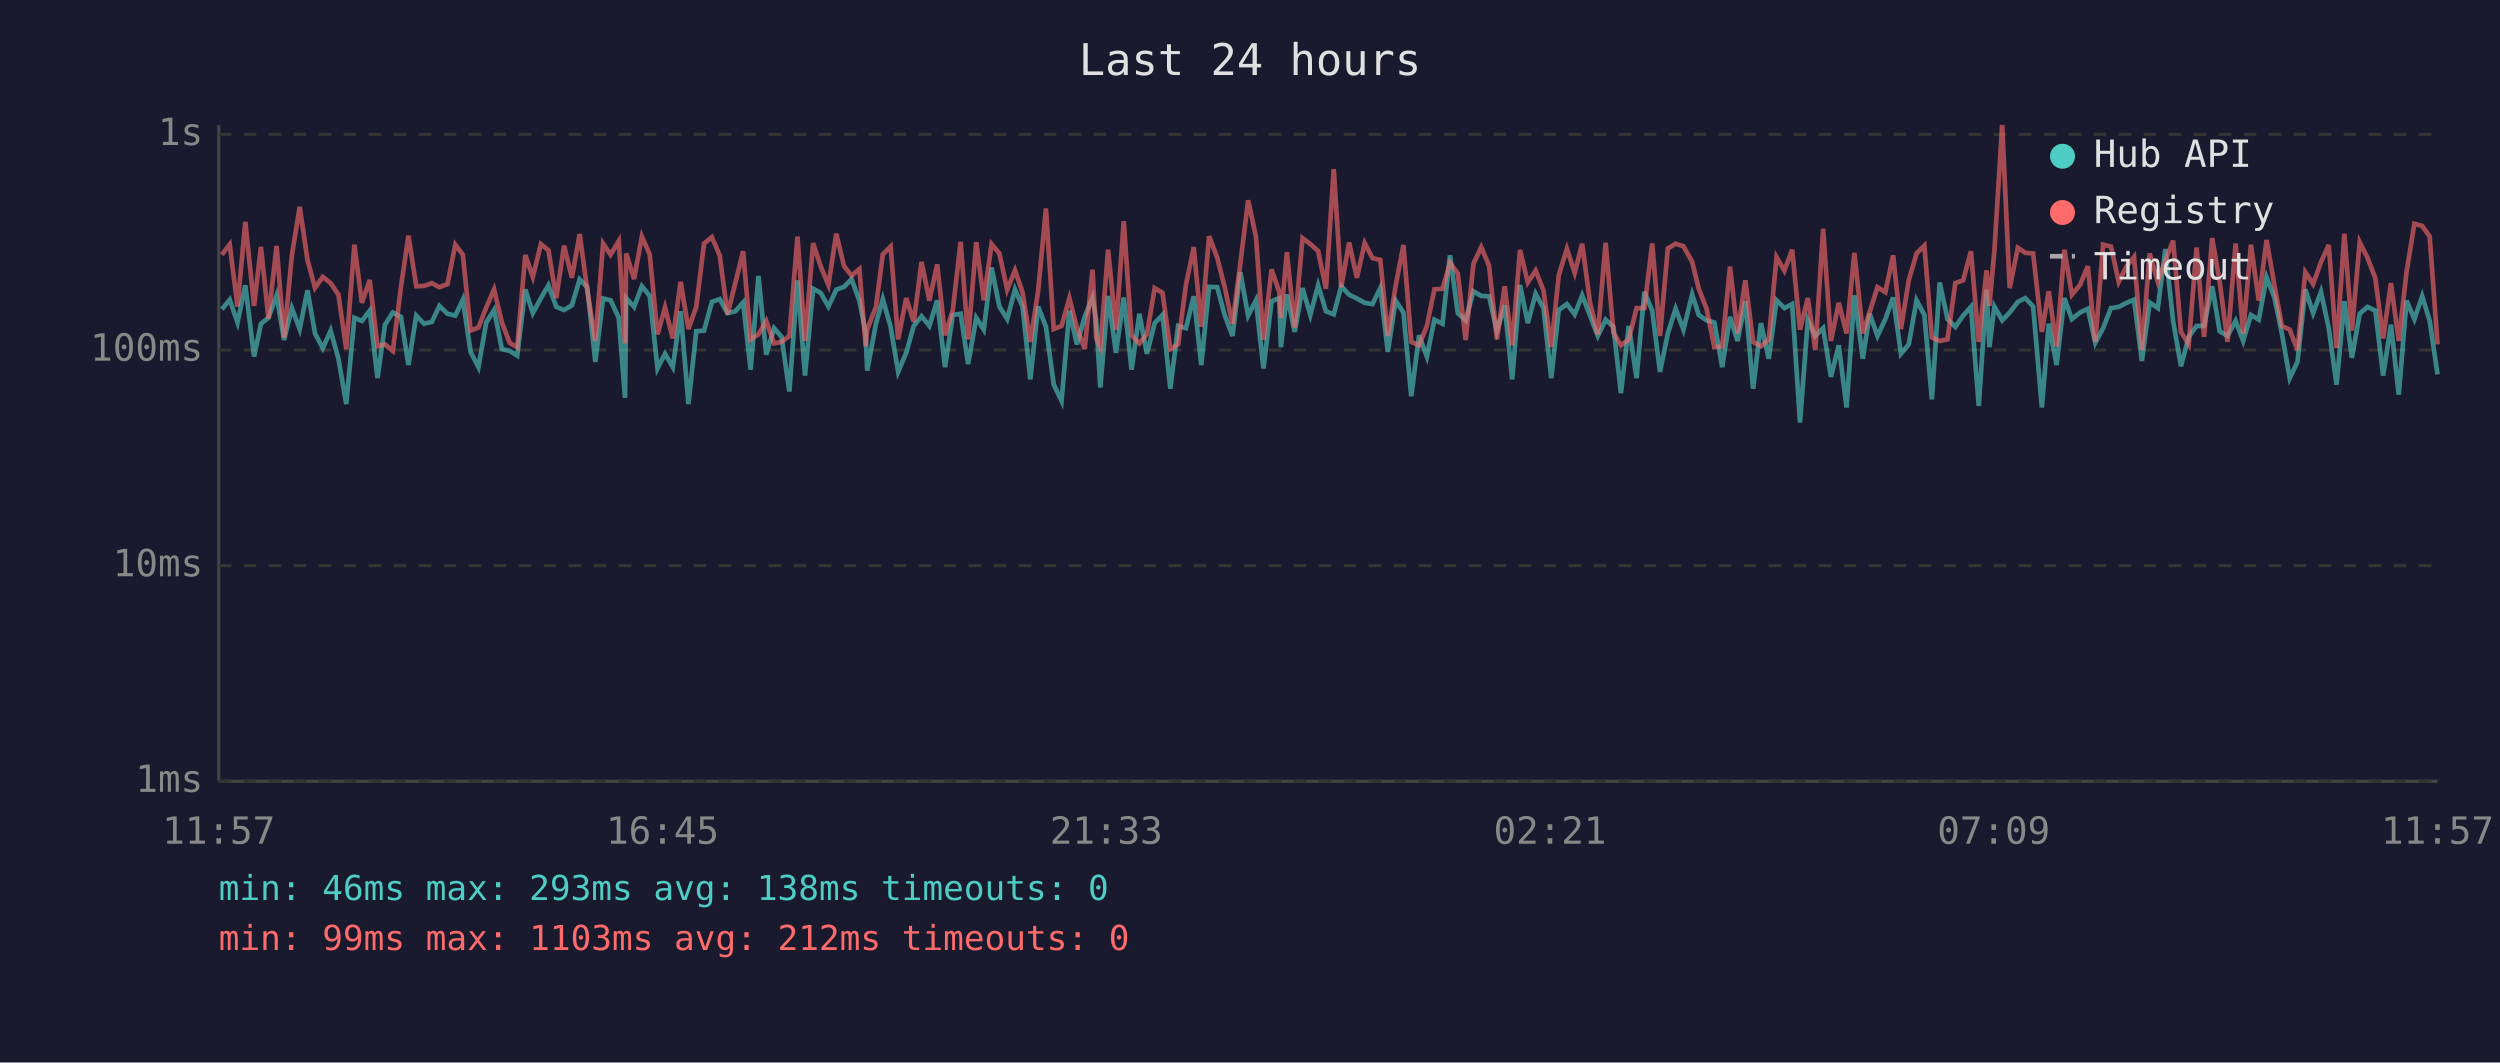
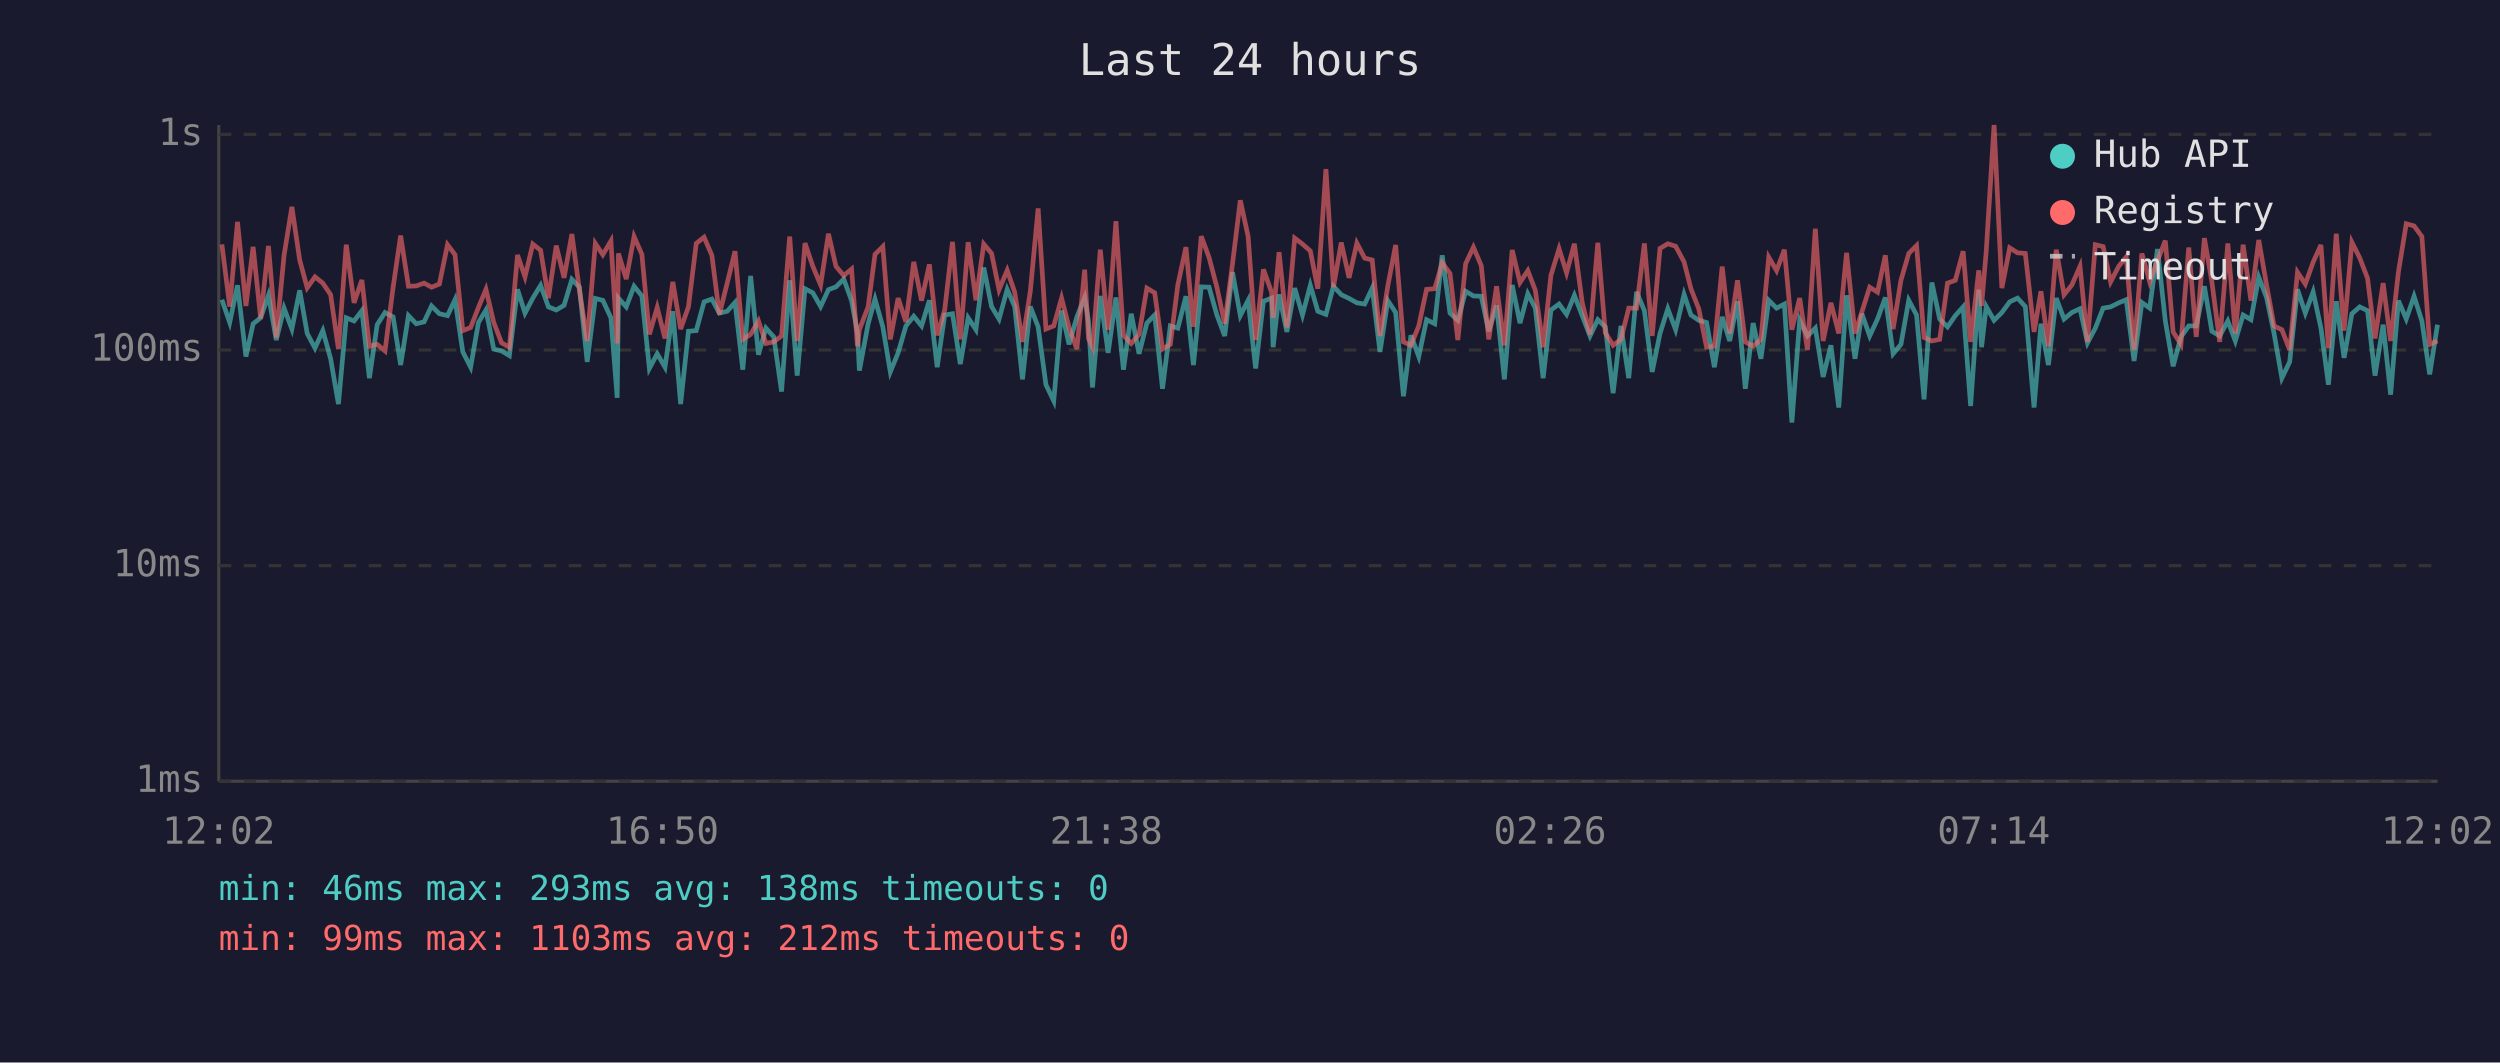
<svg xmlns="http://www.w3.org/2000/svg" viewBox="0 0 800 340" font-family="monospace" font-size="12">
  <rect width="800" height="340" fill="#1a1a2e" />
  <text x="400" y="24" fill="#e0e0e0" font-size="14" text-anchor="middle">Last 24 hours</text>
  <line x1="70" y1="40" x2="70" y2="250" stroke="#444" stroke-width="1" />
  <line x1="70" y1="250" x2="780" y2="250" stroke="#444" stroke-width="1" />
  <line x1="70" y1="250" x2="780" y2="250" stroke="#333" stroke-width="1" stroke-dasharray="4" />
  <text x="65" y="250" fill="#888" text-anchor="end" dominant-baseline="middle">1ms</text>
  <line x1="70" y1="181" x2="780" y2="181" stroke="#333" stroke-width="1" stroke-dasharray="4" />
  <text x="65" y="181" fill="#888" text-anchor="end" dominant-baseline="middle">10ms</text>
  <line x1="70" y1="112" x2="780" y2="112" stroke="#333" stroke-width="1" stroke-dasharray="4" />
  <text x="65" y="112" fill="#888" text-anchor="end" dominant-baseline="middle">100ms</text>
  <line x1="70" y1="43" x2="780" y2="43" stroke="#333" stroke-width="1" stroke-dasharray="4" />
  <text x="65" y="43" fill="#888" text-anchor="end" dominant-baseline="middle">1s</text>
-   <text x="70" y="270" fill="#888" text-anchor="middle">11:57</text>
-   <text x="212" y="270" fill="#888" text-anchor="middle">16:45</text>
-   <text x="354" y="270" fill="#888" text-anchor="middle">21:33</text>
-   <text x="496" y="270" fill="#888" text-anchor="middle">02:21</text>
-   <text x="638" y="270" fill="#888" text-anchor="middle">07:09</text>
-   <text x="780" y="270" fill="#888" text-anchor="middle">11:57</text>
-   <polyline points="71.0,99.0 73.5,95.9 76.0,103.2 78.5,91.3 81.3,114.1 83.5,103.6 85.9,101.7 88.5,94.5 90.9,108.8 93.4,98.6 95.9,105.3 98.4,92.9 100.8,106.7 103.3,111.4 105.8,105.8 108.3,114.8 110.8,129.3 113.4,101.7 115.8,102.7 118.3,99.4 120.8,121.0 123.2,103.9 125.7,100.0 128.3,101.4 130.7,116.8 133.2,101.0 135.7,103.6 138.2,103.0 140.6,97.9 143.2,100.4 145.7,101.0 148.1,95.9 150.6,112.6 153.1,117.5 155.6,103.2 158.1,99.2 160.6,111.7 163.1,112.3 165.5,113.8 168.1,92.6 170.5,100.2 173.1,95.4 175.5,91.3 178.0,98.2 180.5,99.2 183.0,97.7 185.5,89.4 187.9,91.9 190.5,115.8 193.0,95.5 195.4,96.1 198.0,101.7 200.0,127.3 200.4,95.4 202.9,98.2 205.4,91.6 207.9,94.7 210.4,117.9 212.8,113.2 215.3,117.5 217.8,99.6 220.3,129.3 222.8,106.0 225.3,105.8 227.8,96.6 230.3,95.7 232.8,100.2 235.3,99.6 237.8,96.8 240.2,118.3 242.7,88.3 245.2,113.5 247.7,105.0 250.1,107.8 252.6,125.3 255.2,89.7 257.6,120.2 260.2,92.4 262.6,93.7 265.1,98.1 267.6,92.7 270.1,91.8 272.5,89.3 275.0,96.2 277.0,106.5 277.5,118.6 280.3,103.6 282.5,95.7 285.0,104.6 287.4,119.0 290.0,112.9 292.4,104.3 294.9,101.2 297.4,104.3 299.9,96.1 302.4,117.5 304.9,100.8 307.4,100.4 309.8,116.5 312.4,101.7 314.8,105.5 317.3,85.6 319.8,98.1 322.3,102.1 324.8,92.6 327.2,98.1 329.7,121.4 332.2,98.1 334.7,104.6 337.2,123.1 339.7,128.3 342.2,99.4 344.6,110.2 347.1,101.4 349.6,95.2 350.8,102.7 352.1,124.0 354.6,94.7 357.1,112.9 359.6,95.2 362.1,118.3 364.6,100.4 367.0,113.2 369.5,103.4 372.0,100.8 374.5,124.4 377.0,104.3 379.5,105.0 382.0,94.8 384.4,116.8 386.9,91.8 389.5,91.9 391.9,100.8 394.4,107.5 396.9,87.1 399.4,101.0 401.9,96.1 404.3,117.9 406.9,96.4 409.4,95.4 409.9,111.1 411.8,94.2 414.3,106.2 416.8,92.2 419.3,100.8 421.8,91.3 424.3,99.6 426.8,100.6 429.2,91.6 431.7,94.3 434.2,95.5 436.7,96.9 439.2,97.3 441.7,92.2 444.1,112.6 446.6,96.2 449.1,100.0 451.6,126.8 454.1,107.3 456.6,114.1 459.0,102.3 461.6,103.6 464.0,81.7 466.5,100.2 469.0,102.5 471.5,93.2 474.0,94.7 476.5,94.8 479.0,106.0 481.5,97.7 483.9,121.4 486.4,91.2 488.9,103.4 491.4,94.0 493.9,98.6 496.4,121.0 498.8,99.2 501.4,97.3 503.9,100.6 506.3,94.5 508.8,101.0 511.3,107.5 513.8,102.3 516.3,104.6 518.7,125.8 521.2,104.3 523.7,121.0 526.2,93.4 528.7,99.4 531.2,119.0 533.7,106.7 536.2,98.8 538.7,105.5 541.5,94.2 543.6,100.8 546.1,102.5 548.6,103.2 551.1,117.5 553.6,101.4 556.0,109.1 558.5,96.4 561.0,124.4 563.5,103.4 566.0,114.8 568.5,96.1 571.0,98.6 573.5,97.3 576.0,135.2 578.5,102.5 580.9,107.5 583.4,105.0 585.9,120.6 588.4,110.5 590.9,130.4 593.4,94.5 596.1,114.8 598.3,100.4 600.8,107.5 603.3,102.1 605.8,95.2 608.3,113.2 610.8,110.2 613.3,96.1 615.8,100.8 618.2,127.8 620.7,90.4 623.2,102.1 625.7,104.6 628.2,101.0 630.7,98.2 633.2,129.9 635.7,92.7 636.6,111.1 638.2,98.1 640.7,102.5 643.1,100.0 645.7,96.6 648.1,95.4 650.6,98.1 653.4,130.4 655.6,103.6 658.1,116.8 660.6,95.4 663.0,102.1 665.6,100.0 668.1,98.8 670.5,109.7 673.0,105.0 675.5,98.6 678.0,98.2 680.5,96.9 682.9,95.9 685.4,115.5 687.9,96.8 690.5,98.6 692.9,79.7 695.4,102.7 697.9,117.2 700.4,107.8 702.9,104.3 705.3,104.3 707.9,91.6 710.3,106.0 712.8,107.5 715.4,102.7 717.8,109.1 720.3,100.8 722.8,102.3 725.3,88.7 727.8,95.2 730.2,106.7 732.7,121.0 735.2,115.8 737.7,92.6 740.2,100.2 742.7,93.4 745.2,105.0 747.7,123.1 750.2,96.4 752.6,114.5 755.1,100.4 757.6,98.2 760.1,99.4 762.6,120.2 765.1,103.9 767.6,126.3 770.1,96.2 772.6,102.1 775.1,94.8 777.5,102.7 780.0,119.8" fill="none" stroke="#4ecdc4" stroke-width="1.5" opacity="0.6" />
-   <polyline points="71.0,81.5 73.5,78.2 76.0,98.1 78.5,71.0 81.3,97.9 83.5,79.0 85.9,101.9 88.5,78.7 90.9,108.0 93.4,81.7 95.9,66.2 98.4,83.2 100.8,92.1 103.3,88.6 105.8,90.6 108.3,94.3 110.8,111.7 113.4,78.3 115.8,96.9 118.3,89.6 120.8,110.8 123.2,110.2 125.7,112.3 128.3,91.9 130.7,75.4 133.2,91.6 135.7,91.5 138.2,90.6 140.6,91.9 143.2,90.9 145.7,78.3 148.1,81.5 150.6,105.8 153.1,104.8 155.6,98.4 158.1,92.6 160.6,103.2 163.1,109.7 165.5,111.1 168.1,81.6 170.5,88.6 173.1,78.1 175.5,80.1 178.0,95.4 180.5,78.6 183.0,88.9 185.5,74.9 187.9,92.7 190.5,109.1 193.0,77.9 195.4,81.5 198.0,77.1 200.0,109.9 200.4,81.1 202.9,89.3 205.4,75.7 207.9,81.4 210.4,107.0 212.8,98.4 215.3,108.3 217.8,90.2 220.3,105.3 222.8,98.2 225.3,77.9 227.8,75.9 230.3,81.7 232.8,100.6 235.3,90.6 237.8,80.4 240.2,108.6 242.7,107.0 245.2,102.7 247.7,109.9 250.1,109.4 252.6,107.5 255.2,75.7 257.6,109.1 260.2,77.8 262.6,85.2 265.1,91.2 267.6,74.8 270.1,85.2 272.5,88.2 275.0,86.1 277.0,110.8 277.5,105.5 280.3,98.2 282.5,81.4 285.0,78.9 287.4,108.6 290.0,95.4 292.4,103.0 294.9,83.8 297.4,96.2 299.9,84.6 302.4,107.3 304.9,99.2 307.4,77.4 309.8,108.6 312.4,77.5 314.8,96.1 317.3,78.1 319.8,81.1 322.3,92.7 324.8,86.5 327.2,93.5 329.7,109.4 332.2,93.2 334.7,66.7 337.2,105.3 339.7,104.3 342.2,95.4 344.6,104.8 347.1,111.7 349.6,86.3 350.8,108.3 352.1,111.1 354.6,79.9 357.1,105.5 359.6,70.8 362.1,107.3 364.6,109.9 367.0,107.0 369.5,92.2 372.0,93.7 374.5,111.7 377.0,110.2 379.5,91.2 382.0,79.1 384.4,104.6 386.9,75.6 389.5,82.4 391.9,91.9 394.4,103.6 396.9,84.4 399.4,64.1 401.9,75.7 404.3,108.8 406.9,86.2 409.4,93.5 409.9,101.7 411.8,80.7 414.3,104.8 416.8,76.2 419.3,78.1 421.8,80.3 424.3,92.4 426.8,54.1 429.2,91.9 431.7,77.6 434.2,88.9 436.7,77.8 439.2,82.6 441.7,83.2 444.1,107.5 446.6,91.5 449.1,78.4 451.6,109.4 454.1,110.5 456.6,104.3 459.0,92.6 461.6,92.4 464.0,84.1 466.5,87.5 469.0,108.8 471.5,84.4 474.0,79.1 476.5,85.0 479.0,108.6 481.5,91.6 483.9,110.5 486.4,80.0 488.9,90.4 491.4,86.6 493.9,92.9 496.4,111.1 498.8,88.1 501.4,79.6 503.9,87.3 506.3,78.0 508.8,96.8 511.3,107.0 513.8,77.7 516.3,106.5 518.7,110.5 521.2,108.6 523.7,98.6 526.2,98.6 528.7,77.9 531.2,107.5 533.7,79.5 536.2,78.0 538.7,78.8 541.5,83.8 543.6,92.4 546.1,98.8 548.6,111.1 551.1,110.8 553.6,85.3 556.0,106.7 558.5,89.7 561.0,109.4 563.5,110.8 566.0,108.6 568.5,82.3 571.0,86.6 573.5,79.9 576.0,105.5 578.5,95.4 580.9,112.0 583.4,73.2 585.9,109.1 588.4,96.9 590.9,106.7 593.4,80.9 596.1,106.7 598.3,99.8 600.8,91.9 603.3,93.5 605.8,81.7 608.3,105.3 610.8,89.7 613.3,81.1 615.8,78.6 618.2,108.0 620.7,109.1 623.2,108.6 625.7,90.6 628.2,89.7 630.7,80.4 633.2,109.4 635.7,86.5 636.6,97.9 638.2,80.3 640.7,40.0 643.1,92.2 645.7,79.3 648.1,80.9 650.6,81.1 653.4,106.2 655.6,93.2 658.1,110.8 660.6,79.9 663.0,94.3 665.6,91.2 668.1,85.2 670.5,109.4 673.0,78.3 675.5,78.9 678.0,90.2 680.5,85.2 682.9,82.2 685.4,112.0 687.9,81.1 690.5,90.2 692.9,83.4 695.4,77.0 697.9,106.2 700.4,110.2 702.9,79.2 705.3,107.8 707.9,76.2 710.3,90.2 712.8,109.4 715.4,77.9 717.8,106.7 720.3,78.3 722.8,96.2 725.3,76.8 727.8,91.2 730.2,104.3 732.7,105.5 735.2,112.0 737.7,87.1 740.2,90.9 742.7,83.9 745.2,78.4 747.7,111.4 750.2,74.8 752.6,105.8 755.1,77.5 757.6,82.5 760.1,89.0 762.6,108.3 765.1,90.6 767.6,109.1 770.1,87.0 772.6,71.6 775.1,72.3 777.5,75.7 780.0,110.2" fill="none" stroke="#ff6b6b" stroke-width="1.5" opacity="0.6" />
+   <text x="70" y="270" fill="#888" text-anchor="middle">12:02</text>
+   <text x="212" y="270" fill="#888" text-anchor="middle">16:50</text>
+   <text x="354" y="270" fill="#888" text-anchor="middle">21:38</text>
+   <text x="496" y="270" fill="#888" text-anchor="middle">02:26</text>
+   <text x="638" y="270" fill="#888" text-anchor="middle">07:14</text>
+   <text x="780" y="270" fill="#888" text-anchor="middle">12:02</text>
+   <polyline points="71.0,95.9 73.5,103.2 76.0,91.3 78.7,114.1 81.0,103.6 83.4,101.7 85.9,94.5 88.4,108.8 90.9,98.6 93.4,105.3 95.9,92.9 98.3,106.7 100.8,111.4 103.3,105.8 105.8,114.8 108.3,129.3 110.8,101.7 113.3,102.7 115.8,99.4 118.2,121.0 120.7,103.9 123.2,100.0 125.8,101.4 128.2,116.8 130.7,101.0 133.2,103.6 135.7,103.0 138.1,97.9 140.6,100.4 143.2,101.0 145.6,95.9 148.1,112.6 150.6,117.5 153.1,103.2 155.5,99.2 158.0,111.7 160.5,112.3 163.0,113.8 165.6,92.6 168.0,100.2 170.5,95.4 173.0,91.3 175.5,98.2 178.0,99.2 180.5,97.7 183.0,89.4 185.4,91.9 187.9,115.8 190.5,95.5 192.9,96.1 195.5,101.7 197.5,127.3 197.9,95.4 200.4,98.2 202.9,91.6 205.4,94.7 207.8,117.9 210.3,113.2 212.8,117.5 215.3,99.6 217.8,129.3 220.3,106.0 222.8,105.8 225.3,96.6 227.8,95.7 230.2,100.2 232.7,99.6 235.2,96.8 237.7,118.3 240.2,88.3 242.7,113.5 245.1,105.0 247.6,107.8 250.1,125.3 252.7,89.7 255.1,120.2 257.6,92.4 260.1,93.7 262.6,98.1 265.1,92.7 267.5,91.8 270.0,89.3 272.5,96.2 274.4,106.5 275.0,118.6 277.8,103.6 280.0,95.7 282.5,104.6 284.9,119.0 287.4,112.9 289.9,104.3 292.4,101.2 294.9,104.3 297.4,96.1 299.9,117.5 302.3,100.8 304.8,100.4 307.3,116.5 309.8,101.7 312.3,105.5 314.8,85.6 317.3,98.1 319.7,102.1 322.3,92.6 324.7,98.1 327.2,121.4 329.7,98.1 332.2,104.6 334.7,123.1 337.2,128.3 339.7,99.4 342.1,110.2 344.6,101.4 347.1,95.2 348.3,102.7 349.6,124.0 352.1,94.7 354.6,112.9 357.1,95.2 359.5,118.3 362.0,100.4 364.5,113.2 367.0,103.4 369.5,100.8 372.0,124.4 374.5,104.3 376.9,105.0 379.5,94.8 381.9,116.8 384.4,91.8 386.9,91.9 389.4,100.8 391.9,107.5 394.4,87.1 396.9,101.0 399.4,96.1 401.8,117.9 404.3,96.4 406.9,95.4 407.4,111.1 409.3,94.2 411.8,106.2 414.3,92.2 416.8,100.8 419.3,91.3 421.7,99.6 424.3,100.6 426.7,91.6 429.2,94.3 431.7,95.5 434.2,96.9 436.7,97.3 439.1,92.2 441.6,112.6 444.1,96.2 446.6,100.0 449.1,126.8 451.5,107.3 454.0,114.1 456.5,102.3 459.1,103.6 461.5,81.7 464.0,100.2 466.5,102.5 469.0,93.2 471.5,94.7 474.0,94.8 476.4,106.0 478.9,97.7 481.4,121.4 483.9,91.2 486.4,103.4 488.9,94.0 491.3,98.6 493.8,121.0 496.3,99.2 498.9,97.3 501.3,100.6 503.8,94.5 506.3,101.0 508.8,107.5 511.3,102.3 513.7,104.6 516.2,125.8 518.7,104.3 521.2,121.0 523.7,93.4 526.2,99.4 528.7,119.0 531.2,106.7 533.7,98.8 536.2,105.5 538.9,94.2 541.1,100.8 543.6,102.5 546.1,103.2 548.6,117.5 551.1,101.4 553.5,109.1 556.0,96.4 558.5,124.4 561.0,103.4 563.5,114.8 566.0,96.1 568.5,98.6 571.0,97.3 573.4,135.2 575.9,102.5 578.4,107.5 580.9,105.0 583.4,120.6 585.9,110.5 588.4,130.4 590.9,94.5 593.6,114.8 595.8,100.4 598.3,107.5 600.8,102.1 603.3,95.2 605.8,113.2 608.3,110.2 610.8,96.1 613.3,100.8 615.7,127.8 618.2,90.4 620.7,102.1 623.2,104.6 625.7,101.0 628.2,98.2 630.6,129.9 633.2,92.7 634.1,111.1 635.6,98.1 638.1,102.5 640.6,100.0 643.1,96.6 645.6,95.4 648.1,98.1 650.9,130.4 653.1,103.6 655.5,116.8 658.0,95.4 660.5,102.1 663.0,100.0 665.6,98.8 668.0,109.7 670.5,105.0 673.0,98.6 675.4,98.2 678.0,96.9 680.4,95.9 682.9,115.5 685.4,96.8 687.9,98.6 690.4,79.7 692.9,102.7 695.4,117.2 697.9,107.8 700.4,104.3 702.8,104.3 705.4,91.6 707.8,106.0 710.3,107.5 712.9,102.7 715.3,109.1 717.8,100.8 720.3,102.3 722.8,88.7 725.3,95.2 727.7,106.7 730.2,121.0 732.7,115.8 735.2,92.6 737.7,100.2 740.2,93.4 742.7,105.0 745.1,123.1 747.6,96.4 750.1,114.5 752.6,100.4 755.1,98.2 757.6,99.4 760.0,120.2 762.6,103.9 765.0,126.3 767.5,96.2 770.0,102.1 772.5,94.8 775.0,102.7 777.5,119.8 780.0,103.9" fill="none" stroke="#4ecdc4" stroke-width="1.5" opacity="0.6" />
+   <polyline points="71.0,78.2 73.5,98.1 76.0,71.0 78.7,97.9 81.0,79.0 83.4,101.9 85.9,78.7 88.4,108.0 90.9,81.7 93.4,66.2 95.9,83.2 98.3,92.1 100.8,88.6 103.3,90.6 105.8,94.3 108.3,111.7 110.8,78.3 113.3,96.9 115.8,89.6 118.2,110.8 120.7,110.2 123.2,112.3 125.8,91.9 128.2,75.4 130.7,91.6 133.2,91.5 135.7,90.6 138.1,91.9 140.6,90.9 143.2,78.3 145.6,81.5 148.1,105.8 150.6,104.8 153.1,98.4 155.5,92.6 158.0,103.2 160.5,109.7 163.0,111.1 165.6,81.6 168.0,88.6 170.5,78.1 173.0,80.1 175.5,95.4 178.0,78.6 180.5,88.9 183.0,74.9 185.4,92.7 187.9,109.1 190.5,77.9 192.9,81.5 195.5,77.1 197.5,109.9 197.9,81.1 200.4,89.3 202.9,75.7 205.4,81.4 207.8,107.0 210.3,98.4 212.8,108.3 215.3,90.2 217.8,105.3 220.3,98.2 222.8,77.9 225.3,75.9 227.8,81.7 230.2,100.6 232.7,90.6 235.2,80.4 237.7,108.6 240.2,107.0 242.7,102.7 245.1,109.9 247.6,109.4 250.1,107.5 252.7,75.7 255.1,109.1 257.6,77.8 260.1,85.2 262.6,91.2 265.1,74.8 267.5,85.2 270.0,88.2 272.5,86.1 274.4,110.8 275.0,105.5 277.8,98.2 280.0,81.4 282.5,78.9 284.9,108.6 287.4,95.4 289.9,103.0 292.4,83.8 294.9,96.2 297.4,84.6 299.9,107.3 302.3,99.2 304.8,77.4 307.3,108.6 309.8,77.5 312.3,96.1 314.8,78.1 317.3,81.1 319.7,92.7 322.3,86.5 324.7,93.5 327.2,109.4 329.7,93.2 332.2,66.7 334.7,105.3 337.2,104.3 339.7,95.4 342.1,104.8 344.6,111.7 347.1,86.3 348.3,108.3 349.6,111.1 352.1,79.9 354.6,105.5 357.1,70.8 359.5,107.3 362.0,109.9 364.5,107.0 367.0,92.2 369.5,93.7 372.0,111.7 374.5,110.2 376.9,91.2 379.5,79.1 381.9,104.6 384.4,75.6 386.9,82.4 389.4,91.9 391.9,103.6 394.4,84.4 396.9,64.1 399.4,75.7 401.8,108.8 404.3,86.2 406.9,93.5 407.4,101.7 409.3,80.7 411.8,104.8 414.3,76.2 416.8,78.1 419.3,80.3 421.7,92.4 424.3,54.1 426.7,91.9 429.2,77.6 431.7,88.9 434.2,77.8 436.7,82.6 439.1,83.2 441.6,107.5 444.1,91.5 446.6,78.4 449.1,109.4 451.5,110.5 454.0,104.3 456.5,92.6 459.1,92.4 461.5,84.1 464.0,87.5 466.5,108.8 469.0,84.4 471.5,79.1 474.0,85.0 476.4,108.6 478.9,91.6 481.4,110.5 483.9,80.0 486.4,90.4 488.9,86.6 491.3,92.9 493.8,111.1 496.3,88.1 498.9,79.6 501.3,87.3 503.8,78.0 506.3,96.8 508.8,107.0 511.3,77.7 513.7,106.5 516.2,110.5 518.7,108.6 521.2,98.6 523.7,98.6 526.2,77.9 528.7,107.5 531.2,79.5 533.7,78.0 536.2,78.8 538.9,83.8 541.1,92.4 543.6,98.8 546.1,111.1 548.6,110.8 551.1,85.3 553.5,106.7 556.0,89.7 558.5,109.4 561.0,110.8 563.5,108.6 566.0,82.3 568.5,86.6 571.0,79.9 573.4,105.5 575.9,95.4 578.4,112.0 580.9,73.2 583.4,109.1 585.9,96.9 588.4,106.7 590.9,80.9 593.6,106.7 595.8,99.8 598.3,91.9 600.8,93.5 603.3,81.7 605.8,105.3 608.3,89.7 610.8,81.1 613.3,78.6 615.7,108.0 618.2,109.1 620.7,108.6 623.2,90.6 625.7,89.7 628.2,80.4 630.6,109.4 633.2,86.5 634.1,97.9 635.6,80.3 638.1,40.0 640.6,92.2 643.1,79.3 645.6,80.9 648.1,81.1 650.9,106.2 653.1,93.2 655.5,110.8 658.0,79.9 660.5,94.3 663.0,91.2 665.6,85.2 668.0,109.4 670.5,78.3 673.0,78.9 675.4,90.2 678.0,85.2 680.4,82.2 682.9,112.0 685.4,81.1 687.9,90.2 690.4,83.4 692.9,77.0 695.4,106.2 697.9,110.2 700.4,79.2 702.8,107.8 705.4,76.2 707.8,90.2 710.3,109.4 712.9,77.9 715.3,106.7 717.8,78.3 720.3,96.2 722.8,76.8 725.3,91.2 727.7,104.3 730.2,105.5 732.7,112.0 735.2,87.1 737.7,90.9 740.2,83.9 742.7,78.4 745.1,111.4 747.6,74.8 750.1,105.8 752.6,77.5 755.1,82.5 757.6,89.0 760.0,108.3 762.6,90.6 765.0,109.1 767.5,87.0 770.0,71.6 772.5,72.3 775.0,75.7 777.5,110.2 780.0,109.1" fill="none" stroke="#ff6b6b" stroke-width="1.5" opacity="0.6" />
  <circle cx="660" cy="50" r="4" fill="#4ecdc4" />
  <text x="670" y="50" fill="#e0e0e0" dominant-baseline="middle">Hub API</text>
  <circle cx="660" cy="68" r="4" fill="#ff6b6b" />
  <text x="670" y="68" fill="#e0e0e0" dominant-baseline="middle">Registry</text>
  <line x1="656" y1="82" x2="664" y2="82" stroke="#e0e0e0" stroke-width="1.5" stroke-dasharray="4,3" opacity="0.7" />
  <text x="670" y="86" fill="#e0e0e0" dominant-baseline="middle">Timeout</text>
  <text x="70" y="288" fill="#4ecdc4" font-size="11">min: 46ms  max: 293ms  avg: 138ms  timeouts: 0</text>
  <text x="70" y="304" fill="#ff6b6b" font-size="11">min: 99ms  max: 1103ms  avg: 212ms  timeouts: 0</text>
</svg>
